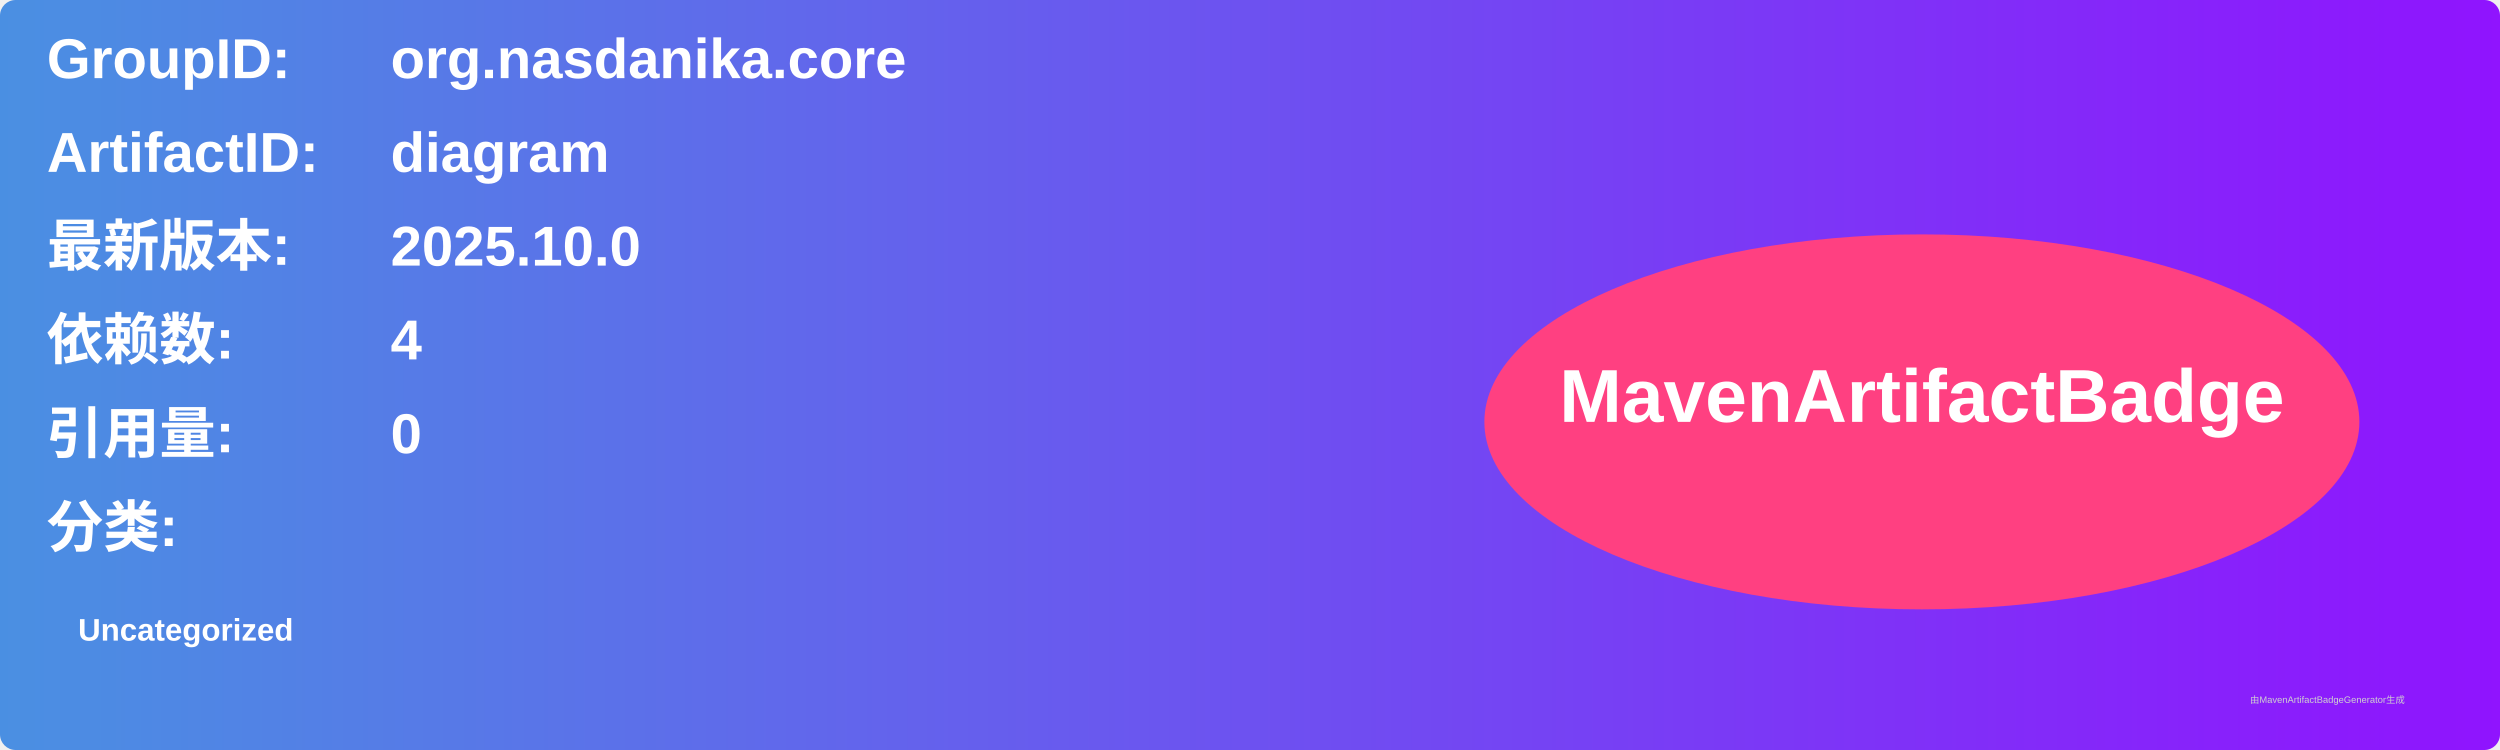
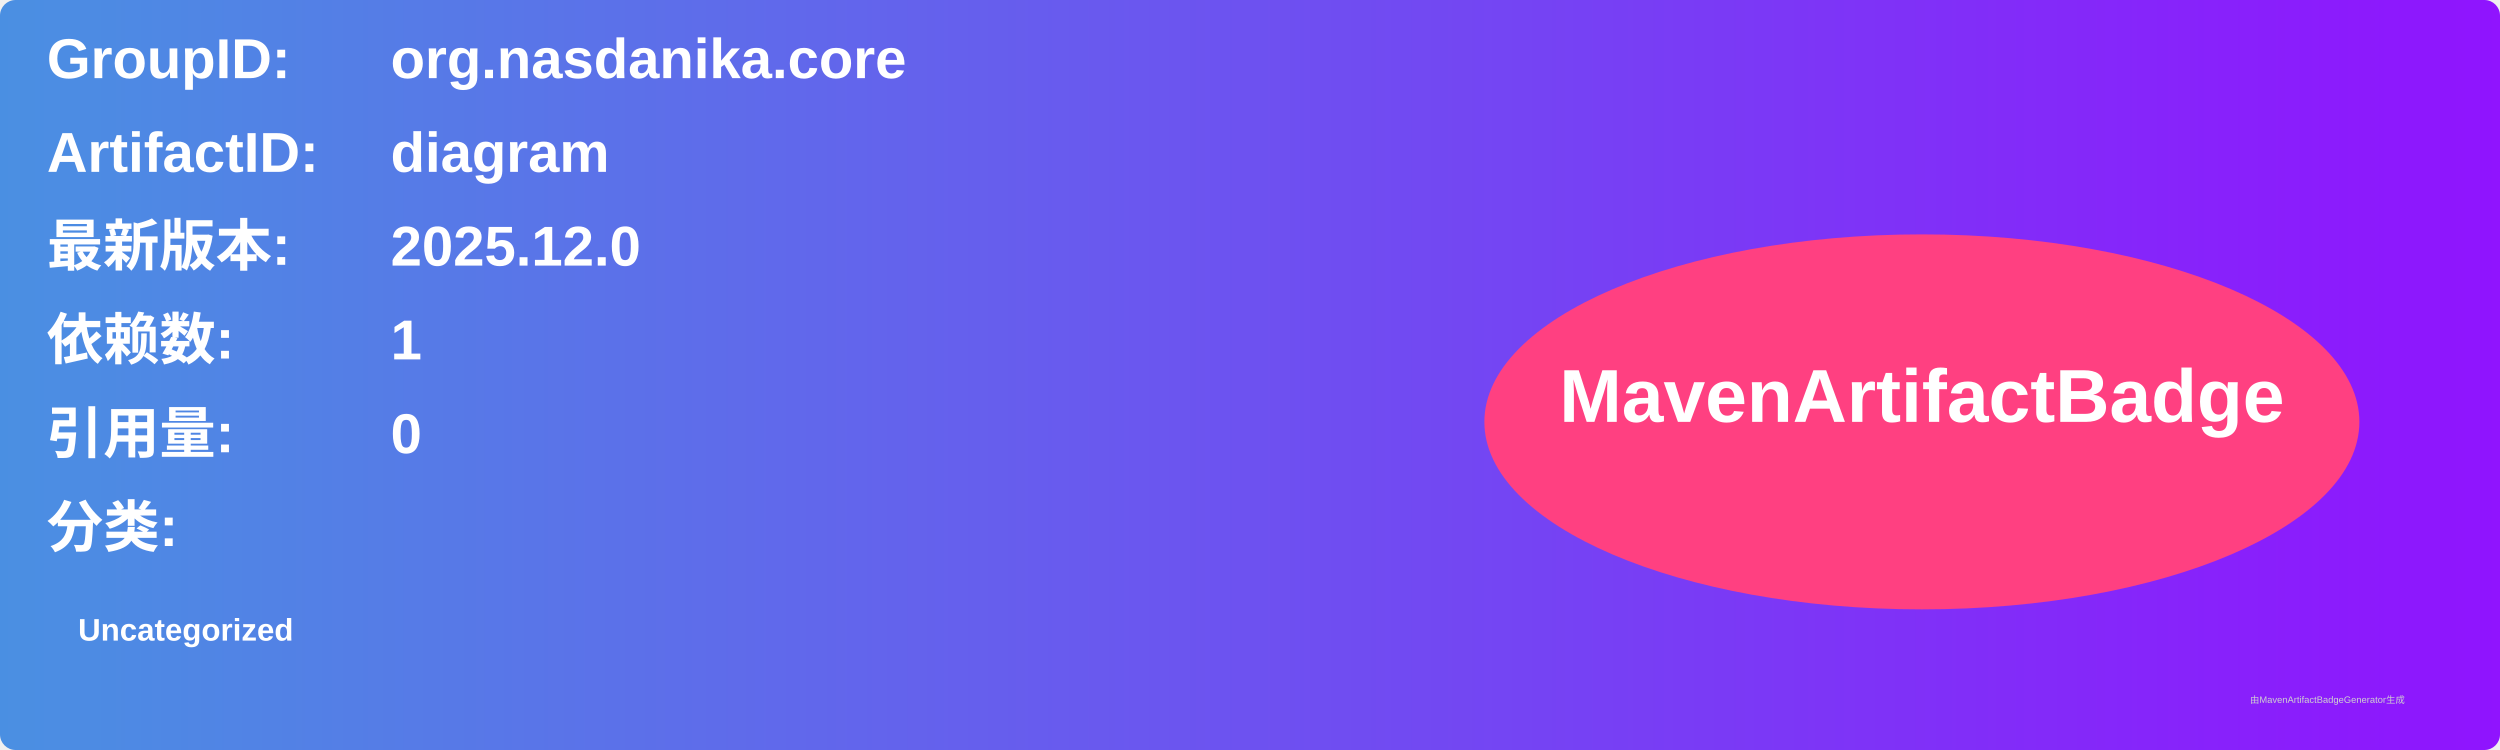
<svg xmlns="http://www.w3.org/2000/svg" width="800" height="240" viewBox="0 0 800 240">
  <linearGradient id="grad" x1="0%" y1="0%" x2="100%" y2="0%">
    <stop offset="0%" stop-color="#4a90e2" />
    <stop offset="100%" stop-color="#9013fe" />
  </linearGradient>
  <rect width="100%" height="100%" rx="5" ry="5" fill="url(#grad)" />
  <g transform="translate(15, 15)">
    <text x="0" y="10" font-family="Arial" font-size="18" fill="white" font-weight="bold" width="260">GroupID:</text>
    <text x="110" y="10" font-family="Arial" font-size="18" fill="white" font-weight="bold" width="460">org.nasdanika.core</text>
    <text x="0" y="40" font-family="Arial" font-size="18" fill="white" font-weight="bold" width="260">ArtifactID:</text>
    <text x="110" y="40" font-family="Arial" font-size="18" fill="white" font-weight="bold" width="460">diagram</text>
    <text x="0" y="70" font-family="Arial" font-size="18" fill="white" font-weight="bold">最新版本:</text>
    <text x="110" y="70" font-family="Arial" font-size="18" fill="white" font-weight="bold">
-       <tspan font-weight="bold">2025.10.0</tspan>
+       <tspan font-weight="bold">2025.12.0</tspan>
    </text>
    <text x="0" y="100" font-family="Arial" font-size="18" fill="white" font-weight="bold">依赖数: </text>
    <text x="110" y="100" font-family="Arial" font-size="18" fill="white">
-       <tspan font-weight="bold">4</tspan>
+       <tspan font-weight="bold">1</tspan>
    </text>
    <text x="0" y="130" font-family="Arial" font-size="18" fill="white" font-weight="bold">引用量: </text>
    <text x="110" y="130" font-family="Arial" font-size="18" fill="white">
      <tspan font-weight="bold">0</tspan>
    </text>
    <text x="0" y="160" font-family="Arial" font-size="18" fill="white" font-weight="bold">分类:</text>
    <text x="10" y="190" font-family="Arial" font-size="10" fill="white">
      <tspan font-weight="bold">Uncategorized</tspan>
    </text>
    <ellipse cx="600" cy="120" rx="140" ry="60" fill="#ff4081" />
    <text x="600" y="120" text-anchor="middle" font-family="Arial" font-size="24" fill="white" font-weight="bold">MavenArtifactBadge</text>
  </g>
  <text x="720" y="225" font-family="Arial" font-size="3" fill="#d0d0d0">由MavenArtifactBadgeGenerator生成</text>
</svg>
